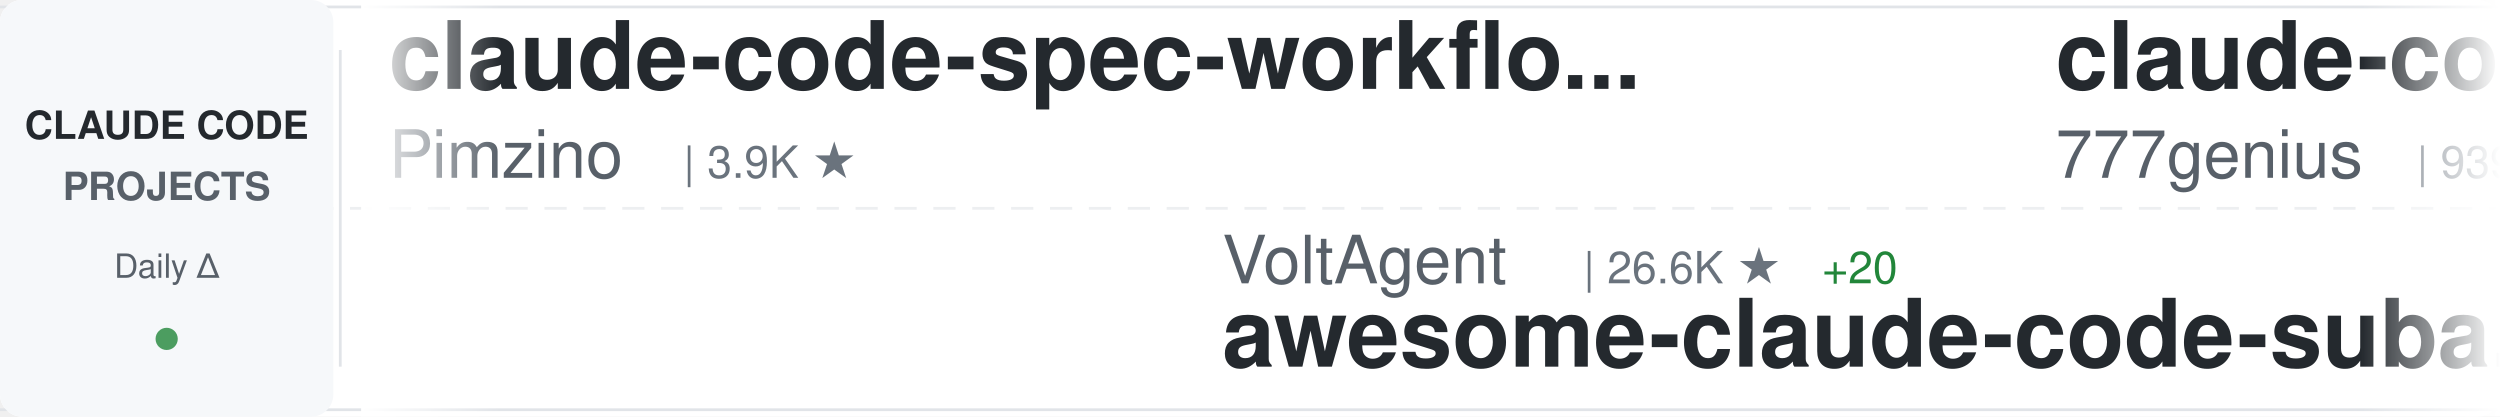
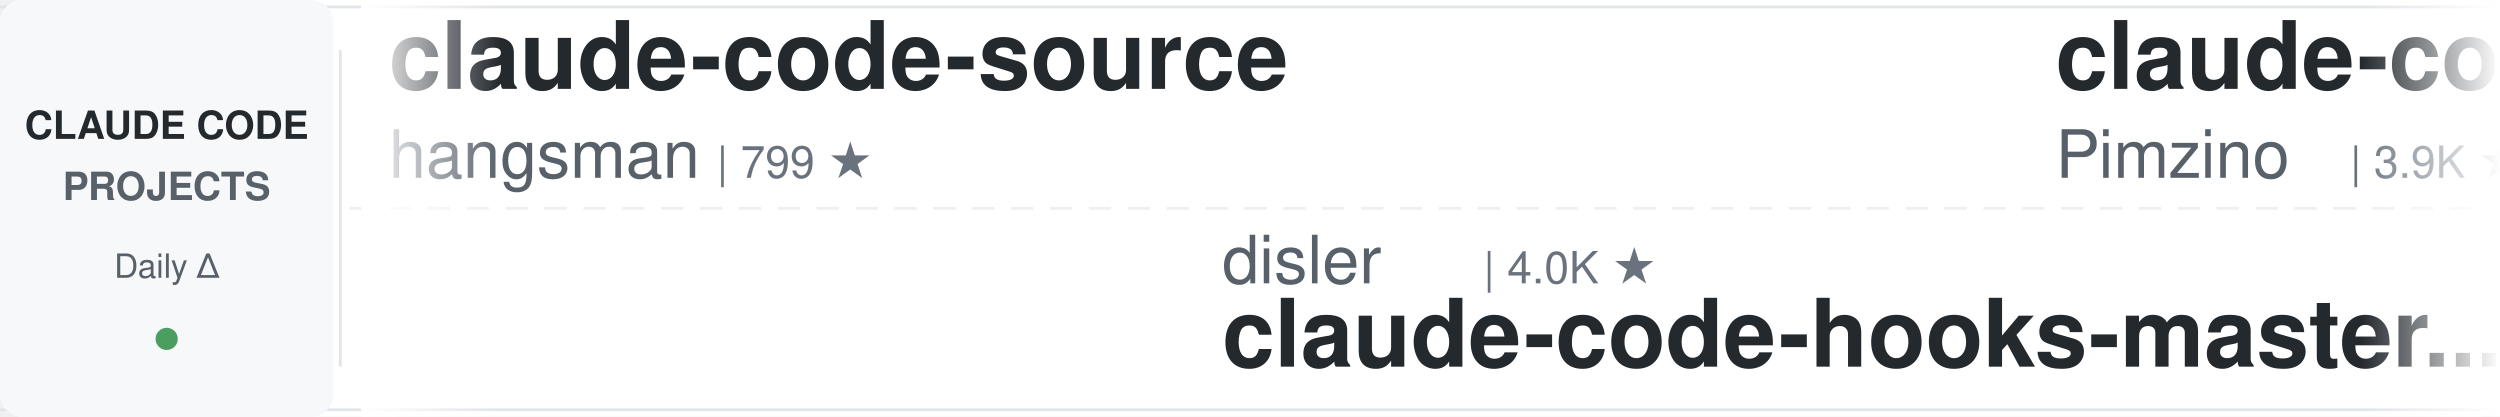
<svg xmlns="http://www.w3.org/2000/svg" width="900" height="150">
  <defs>
    <linearGradient id="awesomeLeftFade" x1="0%" y1="0%" x2="100%" y2="0%">
      <stop offset="0%" style="stop-color:#ffffff;stop-opacity:1" />
      <stop offset="100%" style="stop-color:#ffffff;stop-opacity:0" />
    </linearGradient>
    <linearGradient id="awesomeRightFade" x1="0%" y1="0%" x2="100%" y2="0%">
      <stop offset="0%" style="stop-color:#ffffff;stop-opacity:0" />
      <stop offset="100%" style="stop-color:#ffffff;stop-opacity:1" />
    </linearGradient>
  </defs>
  <rect width="900" height="150" fill="#ffffff" rx="8" />
  <rect x="0" y="2" width="900" height="1" fill="#e1e4e8" />
  <rect x="0" y="147" width="900" height="1" fill="#e1e4e8" />
  <line x1="0" y1="75" x2="900" y2="75" stroke="#e1e4e8" stroke-width="1" stroke-dasharray="8 6" opacity="0.6" />
  <rect x="0" y="0" width="120" height="150" fill="#f6f8fa" rx="8" />
  <text x="60" y="50" font-family="-apple-system, BlinkMacSystemFont, 'Segoe UI', Helvetica, Arial, sans-serif" font-size="14" font-weight="600" fill="#24292e" text-anchor="middle">CLAUDE CODE</text>
  <text x="60" y="72" font-family="-apple-system, BlinkMacSystemFont, 'Segoe UI', Helvetica, Arial, sans-serif" font-size="14" font-weight="600" fill="#586069" text-anchor="middle">PROJECTS</text>
  <text x="60" y="100" font-family="-apple-system, BlinkMacSystemFont, 'Segoe UI', Helvetica, Arial, sans-serif" font-size="12" font-weight="500" fill="#586069" text-anchor="middle">Daily Δ</text>
  <circle cx="60" cy="122" r="4" fill="#22863a" opacity="0.8" />
  <rect x="122" y="18" width="1" height="114" fill="#e1e4e8" />
  <clipPath id="awesomeTickerClip">
    <rect x="130" y="0" width="770" height="150" />
  </clipPath>
  <g clip-path="url(#awesomeTickerClip)">
    <g id="awesomeTickerItems">
      <animateTransform attributeName="transform" attributeType="XML" type="translate" from="0 0" to="-3000 0" dur="54s" repeatCount="indefinite" />
      <g transform="translate(0, 0)">
+         <text x="140" y="32" font-family="-apple-system, BlinkMacSystemFont, 'Segoe UI', Helvetica, Arial, sans-serif" font-size="34" font-weight="600" fill="#24292e">claude-code-source</text>
+         <text x="140" y="64" font-family="-apple-system, BlinkMacSystemFont, 'Segoe UI', Helvetica, Arial, sans-serif" font-size="24" font-weight="400" fill="#586069">hangsman</text>
+         <text x="258" y="64" font-family="-apple-system, BlinkMacSystemFont, 'Segoe UI', Helvetica, Arial, sans-serif" font-size="16" font-weight="500" fill="#6a737d">| 799 ★</text>
+       </g>
+       <g transform="translate(300, 0)">
+         <text x="140" y="102" font-family="-apple-system, BlinkMacSystemFont, 'Segoe UI', Helvetica, Arial, sans-serif" font-size="24" font-weight="400" fill="#586069">disler</text>
+         <text x="234" y="102" font-family="-apple-system, BlinkMacSystemFont, 'Segoe UI', Helvetica, Arial, sans-serif" font-size="16" font-weight="500" fill="#6a737d">| 4.0K ★</text>
+         <text x="140" y="132" font-family="-apple-system, BlinkMacSystemFont, 'Segoe UI', Helvetica, Arial, sans-serif" font-size="34" font-weight="600" fill="#24292e">claude-code-hooks-master...</text>
+       </g>
+       <g transform="translate(600, 0)">
        <text x="140" y="32" font-family="-apple-system, BlinkMacSystemFont, 'Segoe UI', Helvetica, Arial, sans-serif" font-size="34" font-weight="600" fill="#24292e">claude-code-spec-workflo...</text>
        <text x="140" y="64" font-family="-apple-system, BlinkMacSystemFont, 'Segoe UI', Helvetica, Arial, sans-serif" font-size="24" font-weight="400" fill="#586069">Pimzino</text>
        <text x="246" y="64" font-family="-apple-system, BlinkMacSystemFont, 'Segoe UI', Helvetica, Arial, sans-serif" font-size="16" font-weight="500" fill="#6a737d">| 3.9K ★</text>
      </g>
-       <g transform="translate(300, 0)">
-         <text x="140" y="102" font-family="-apple-system, BlinkMacSystemFont, 'Segoe UI', Helvetica, Arial, sans-serif" font-size="24" font-weight="400" fill="#586069">VoltAgent</text>
-         <text x="270" y="102" font-family="-apple-system, BlinkMacSystemFont, 'Segoe UI', Helvetica, Arial, sans-serif" font-size="16" font-weight="500" fill="#6a737d">| 26.6K ★</text>
-         <text x="356" y="102" font-family="-apple-system, BlinkMacSystemFont, 'Segoe UI', Helvetica, Arial, sans-serif" font-size="16" font-weight="500" fill="#22863a"> +20</text>
-         <text x="140" y="132" font-family="-apple-system, BlinkMacSystemFont, 'Segoe UI', Helvetica, Arial, sans-serif" font-size="34" font-weight="600" fill="#24292e">awesome-claude-code-suba...</text>
-       </g>
-       <g transform="translate(600, 0)">
-         <text x="140" y="32" font-family="-apple-system, BlinkMacSystemFont, 'Segoe UI', Helvetica, Arial, sans-serif" font-size="34" font-weight="600" fill="#24292e">claude-code-source-code</text>
-         <text x="140" y="64" font-family="-apple-system, BlinkMacSystemFont, 'Segoe UI', Helvetica, Arial, sans-serif" font-size="24" font-weight="400" fill="#586069">777genius</text>
-         <text x="270" y="64" font-family="-apple-system, BlinkMacSystemFont, 'Segoe UI', Helvetica, Arial, sans-serif" font-size="16" font-weight="500" fill="#6a737d">| 939 ★</text>
-       </g>
      <g transform="translate(900, 0)">
-         <text x="140" y="102" font-family="-apple-system, BlinkMacSystemFont, 'Segoe UI', Helvetica, Arial, sans-serif" font-size="24" font-weight="400" fill="#586069">ponponon</text>
-         <text x="258" y="102" font-family="-apple-system, BlinkMacSystemFont, 'Segoe UI', Helvetica, Arial, sans-serif" font-size="16" font-weight="500" fill="#6a737d">| 2.3K ★</text>
-         <text x="140" y="132" font-family="-apple-system, BlinkMacSystemFont, 'Segoe UI', Helvetica, Arial, sans-serif" font-size="34" font-weight="600" fill="#24292e">claude_code_src</text>
+         <text x="140" y="102" font-family="-apple-system, BlinkMacSystemFont, 'Segoe UI', Helvetica, Arial, sans-serif" font-size="24" font-weight="400" fill="#586069">centminmod</text>
+         <text x="282" y="102" font-family="-apple-system, BlinkMacSystemFont, 'Segoe UI', Helvetica, Arial, sans-serif" font-size="16" font-weight="500" fill="#6a737d">| 2.7K ★</text>
+         <text x="140" y="132" font-family="-apple-system, BlinkMacSystemFont, 'Segoe UI', Helvetica, Arial, sans-serif" font-size="34" font-weight="600" fill="#24292e">my-claude-code-setup</text>
      </g>
      <g transform="translate(1200, 0)">
-         <text x="140" y="32" font-family="-apple-system, BlinkMacSystemFont, 'Segoe UI', Helvetica, Arial, sans-serif" font-size="34" font-weight="600" fill="#24292e">Auto-claude-code-researc...</text>
-         <text x="140" y="64" font-family="-apple-system, BlinkMacSystemFont, 'Segoe UI', Helvetica, Arial, sans-serif" font-size="24" font-weight="400" fill="#586069">wanshuiyin</text>
-         <text x="282" y="64" font-family="-apple-system, BlinkMacSystemFont, 'Segoe UI', Helvetica, Arial, sans-serif" font-size="16" font-weight="500" fill="#6a737d">| 19.2K ★</text>
-         <text x="368" y="64" font-family="-apple-system, BlinkMacSystemFont, 'Segoe UI', Helvetica, Arial, sans-serif" font-size="16" font-weight="500" fill="#22863a"> +14</text>
+         <text x="140" y="32" font-family="-apple-system, BlinkMacSystemFont, 'Segoe UI', Helvetica, Arial, sans-serif" font-size="34" font-weight="600" fill="#24292e">claude-code</text>
+         <text x="140" y="64" font-family="-apple-system, BlinkMacSystemFont, 'Segoe UI', Helvetica, Arial, sans-serif" font-size="24" font-weight="400" fill="#586069">VineeTagarwaL-code</text>
+         <text x="378" y="64" font-family="-apple-system, BlinkMacSystemFont, 'Segoe UI', Helvetica, Arial, sans-serif" font-size="16" font-weight="500" fill="#6a737d">| 271 ★</text>
      </g>
      <g transform="translate(1500, 0)">
-         <text x="140" y="102" font-family="-apple-system, BlinkMacSystemFont, 'Segoe UI', Helvetica, Arial, sans-serif" font-size="24" font-weight="400" fill="#586069">FlorianBruniaux</text>
-         <text x="342" y="102" font-family="-apple-system, BlinkMacSystemFont, 'Segoe UI', Helvetica, Arial, sans-serif" font-size="16" font-weight="500" fill="#6a737d">| 6.4K ★</text>
-         <text x="419" y="102" font-family="-apple-system, BlinkMacSystemFont, 'Segoe UI', Helvetica, Arial, sans-serif" font-size="16" font-weight="500" fill="#22863a"> +3</text>
-         <text x="140" y="132" font-family="-apple-system, BlinkMacSystemFont, 'Segoe UI', Helvetica, Arial, sans-serif" font-size="34" font-weight="600" fill="#24292e">claude-code-ultimate-gui...</text>
+         <text x="140" y="102" font-family="-apple-system, BlinkMacSystemFont, 'Segoe UI', Helvetica, Arial, sans-serif" font-size="24" font-weight="400" fill="#586069">kodu-ai</text>
+         <text x="246" y="102" font-family="-apple-system, BlinkMacSystemFont, 'Segoe UI', Helvetica, Arial, sans-serif" font-size="16" font-weight="500" fill="#6a737d">| 5.2K ★</text>
+         <text x="140" y="132" font-family="-apple-system, BlinkMacSystemFont, 'Segoe UI', Helvetica, Arial, sans-serif" font-size="34" font-weight="600" fill="#24292e">claude-coder</text>
      </g>
      <g transform="translate(1800, 0)">
-         <text x="140" y="32" font-family="-apple-system, BlinkMacSystemFont, 'Segoe UI', Helvetica, Arial, sans-serif" font-size="34" font-weight="600" fill="#24292e">system_prompts_leaks</text>
-         <text x="140" y="64" font-family="-apple-system, BlinkMacSystemFont, 'Segoe UI', Helvetica, Arial, sans-serif" font-size="24" font-weight="400" fill="#586069">asgeirtj</text>
-         <text x="258" y="64" font-family="-apple-system, BlinkMacSystemFont, 'Segoe UI', Helvetica, Arial, sans-serif" font-size="16" font-weight="500" fill="#6a737d">| 71.5K ★</text>
-         <text x="344" y="64" font-family="-apple-system, BlinkMacSystemFont, 'Segoe UI', Helvetica, Arial, sans-serif" font-size="16" font-weight="500" fill="#22863a"> +37</text>
+         <text x="140" y="32" font-family="-apple-system, BlinkMacSystemFont, 'Segoe UI', Helvetica, Arial, sans-serif" font-size="34" font-weight="600" fill="#24292e">claude-code</text>
+         <text x="140" y="64" font-family="-apple-system, BlinkMacSystemFont, 'Segoe UI', Helvetica, Arial, sans-serif" font-size="24" font-weight="400" fill="#586069">claude-code-best</text>
+         <text x="354" y="64" font-family="-apple-system, BlinkMacSystemFont, 'Segoe UI', Helvetica, Arial, sans-serif" font-size="16" font-weight="500" fill="#6a737d">| 23.3K ★</text>
+         <text x="440" y="64" font-family="-apple-system, BlinkMacSystemFont, 'Segoe UI', Helvetica, Arial, sans-serif" font-size="16" font-weight="500" fill="#22863a"> +3</text>
      </g>
      <g transform="translate(2100, 0)">
-         <text x="140" y="102" font-family="-apple-system, BlinkMacSystemFont, 'Segoe UI', Helvetica, Arial, sans-serif" font-size="24" font-weight="400" fill="#586069">huangjia2019</text>
-         <text x="306" y="102" font-family="-apple-system, BlinkMacSystemFont, 'Segoe UI', Helvetica, Arial, sans-serif" font-size="16" font-weight="500" fill="#6a737d">| 1.2K ★</text>
-         <text x="383" y="102" font-family="-apple-system, BlinkMacSystemFont, 'Segoe UI', Helvetica, Arial, sans-serif" font-size="16" font-weight="500" fill="#22863a"> +1</text>
-         <text x="140" y="132" font-family="-apple-system, BlinkMacSystemFont, 'Segoe UI', Helvetica, Arial, sans-serif" font-size="34" font-weight="600" fill="#24292e">claude-code-engineering</text>
+         <text x="140" y="102" font-family="-apple-system, BlinkMacSystemFont, 'Segoe UI', Helvetica, Arial, sans-serif" font-size="24" font-weight="400" fill="#586069">musistudio</text>
+         <text x="282" y="102" font-family="-apple-system, BlinkMacSystemFont, 'Segoe UI', Helvetica, Arial, sans-serif" font-size="16" font-weight="500" fill="#6a737d">| 38.2K ★</text>
+         <text x="368" y="102" font-family="-apple-system, BlinkMacSystemFont, 'Segoe UI', Helvetica, Arial, sans-serif" font-size="16" font-weight="500" fill="#22863a"> +3</text>
+         <text x="140" y="132" font-family="-apple-system, BlinkMacSystemFont, 'Segoe UI', Helvetica, Arial, sans-serif" font-size="34" font-weight="600" fill="#24292e">claude-code-router</text>
      </g>
      <g transform="translate(2400, 0)">
-         <text x="140" y="32" font-family="-apple-system, BlinkMacSystemFont, 'Segoe UI', Helvetica, Arial, sans-serif" font-size="34" font-weight="600" fill="#24292e">Claude-Code-Quest</text>
-         <text x="140" y="64" font-family="-apple-system, BlinkMacSystemFont, 'Segoe UI', Helvetica, Arial, sans-serif" font-size="24" font-weight="400" fill="#586069">wesammustafa</text>
-         <text x="306" y="64" font-family="-apple-system, BlinkMacSystemFont, 'Segoe UI', Helvetica, Arial, sans-serif" font-size="16" font-weight="500" fill="#6a737d">| 3.7K ★</text>
-         <text x="383" y="64" font-family="-apple-system, BlinkMacSystemFont, 'Segoe UI', Helvetica, Arial, sans-serif" font-size="16" font-weight="500" fill="#22863a"> +1</text>
+         <text x="140" y="32" font-family="-apple-system, BlinkMacSystemFont, 'Segoe UI', Helvetica, Arial, sans-serif" font-size="34" font-weight="600" fill="#24292e">claude-code</text>
+         <text x="140" y="64" font-family="-apple-system, BlinkMacSystemFont, 'Segoe UI', Helvetica, Arial, sans-serif" font-size="24" font-weight="400" fill="#586069">anthropics</text>
+         <text x="282" y="64" font-family="-apple-system, BlinkMacSystemFont, 'Segoe UI', Helvetica, Arial, sans-serif" font-size="16" font-weight="500" fill="#6a737d">| 155.8K ★</text>
+         <text x="377" y="64" font-family="-apple-system, BlinkMacSystemFont, 'Segoe UI', Helvetica, Arial, sans-serif" font-size="16" font-weight="500" fill="#22863a"> +25</text>
      </g>
      <g transform="translate(2700, 0)">
-         <text x="140" y="102" font-family="-apple-system, BlinkMacSystemFont, 'Segoe UI', Helvetica, Arial, sans-serif" font-size="24" font-weight="400" fill="#586069">ChinaSiro</text>
-         <text x="270" y="102" font-family="-apple-system, BlinkMacSystemFont, 'Segoe UI', Helvetica, Arial, sans-serif" font-size="16" font-weight="500" fill="#6a737d">| 9.8K ★</text>
-         <text x="140" y="132" font-family="-apple-system, BlinkMacSystemFont, 'Segoe UI', Helvetica, Arial, sans-serif" font-size="34" font-weight="600" fill="#24292e">claude-code-sourcemap</text>
+         <text x="140" y="102" font-family="-apple-system, BlinkMacSystemFont, 'Segoe UI', Helvetica, Arial, sans-serif" font-size="24" font-weight="400" fill="#586069">Alishahryar1</text>
+         <text x="306" y="102" font-family="-apple-system, BlinkMacSystemFont, 'Segoe UI', Helvetica, Arial, sans-serif" font-size="16" font-weight="500" fill="#6a737d">| 70.6K ★</text>
+         <text x="392" y="102" font-family="-apple-system, BlinkMacSystemFont, 'Segoe UI', Helvetica, Arial, sans-serif" font-size="16" font-weight="500" fill="#22863a"> +73</text>
+         <text x="140" y="132" font-family="-apple-system, BlinkMacSystemFont, 'Segoe UI', Helvetica, Arial, sans-serif" font-size="34" font-weight="600" fill="#24292e">free-claude-code</text>
      </g>
      <g transform="translate(3000, 0)">
+         <text x="140" y="32" font-family="-apple-system, BlinkMacSystemFont, 'Segoe UI', Helvetica, Arial, sans-serif" font-size="34" font-weight="600" fill="#24292e">claude-code-source</text>
+         <text x="140" y="64" font-family="-apple-system, BlinkMacSystemFont, 'Segoe UI', Helvetica, Arial, sans-serif" font-size="24" font-weight="400" fill="#586069">hangsman</text>
+         <text x="258" y="64" font-family="-apple-system, BlinkMacSystemFont, 'Segoe UI', Helvetica, Arial, sans-serif" font-size="16" font-weight="500" fill="#6a737d">| 799 ★</text>
+       </g>
+       <g transform="translate(3300, 0)">
+         <text x="140" y="102" font-family="-apple-system, BlinkMacSystemFont, 'Segoe UI', Helvetica, Arial, sans-serif" font-size="24" font-weight="400" fill="#586069">disler</text>
+         <text x="234" y="102" font-family="-apple-system, BlinkMacSystemFont, 'Segoe UI', Helvetica, Arial, sans-serif" font-size="16" font-weight="500" fill="#6a737d">| 4.0K ★</text>
+         <text x="140" y="132" font-family="-apple-system, BlinkMacSystemFont, 'Segoe UI', Helvetica, Arial, sans-serif" font-size="34" font-weight="600" fill="#24292e">claude-code-hooks-master...</text>
+       </g>
+       <g transform="translate(3600, 0)">
        <text x="140" y="32" font-family="-apple-system, BlinkMacSystemFont, 'Segoe UI', Helvetica, Arial, sans-serif" font-size="34" font-weight="600" fill="#24292e">claude-code-spec-workflo...</text>
        <text x="140" y="64" font-family="-apple-system, BlinkMacSystemFont, 'Segoe UI', Helvetica, Arial, sans-serif" font-size="24" font-weight="400" fill="#586069">Pimzino</text>
        <text x="246" y="64" font-family="-apple-system, BlinkMacSystemFont, 'Segoe UI', Helvetica, Arial, sans-serif" font-size="16" font-weight="500" fill="#6a737d">| 3.9K ★</text>
      </g>
-       <g transform="translate(3300, 0)">
-         <text x="140" y="102" font-family="-apple-system, BlinkMacSystemFont, 'Segoe UI', Helvetica, Arial, sans-serif" font-size="24" font-weight="400" fill="#586069">VoltAgent</text>
-         <text x="270" y="102" font-family="-apple-system, BlinkMacSystemFont, 'Segoe UI', Helvetica, Arial, sans-serif" font-size="16" font-weight="500" fill="#6a737d">| 26.6K ★</text>
-         <text x="356" y="102" font-family="-apple-system, BlinkMacSystemFont, 'Segoe UI', Helvetica, Arial, sans-serif" font-size="16" font-weight="500" fill="#22863a"> +20</text>
-         <text x="140" y="132" font-family="-apple-system, BlinkMacSystemFont, 'Segoe UI', Helvetica, Arial, sans-serif" font-size="34" font-weight="600" fill="#24292e">awesome-claude-code-suba...</text>
-       </g>
-       <g transform="translate(3600, 0)">
-         <text x="140" y="32" font-family="-apple-system, BlinkMacSystemFont, 'Segoe UI', Helvetica, Arial, sans-serif" font-size="34" font-weight="600" fill="#24292e">claude-code-source-code</text>
-         <text x="140" y="64" font-family="-apple-system, BlinkMacSystemFont, 'Segoe UI', Helvetica, Arial, sans-serif" font-size="24" font-weight="400" fill="#586069">777genius</text>
-         <text x="270" y="64" font-family="-apple-system, BlinkMacSystemFont, 'Segoe UI', Helvetica, Arial, sans-serif" font-size="16" font-weight="500" fill="#6a737d">| 939 ★</text>
-       </g>
      <g transform="translate(3900, 0)">
-         <text x="140" y="102" font-family="-apple-system, BlinkMacSystemFont, 'Segoe UI', Helvetica, Arial, sans-serif" font-size="24" font-weight="400" fill="#586069">ponponon</text>
-         <text x="258" y="102" font-family="-apple-system, BlinkMacSystemFont, 'Segoe UI', Helvetica, Arial, sans-serif" font-size="16" font-weight="500" fill="#6a737d">| 2.3K ★</text>
-         <text x="140" y="132" font-family="-apple-system, BlinkMacSystemFont, 'Segoe UI', Helvetica, Arial, sans-serif" font-size="34" font-weight="600" fill="#24292e">claude_code_src</text>
+         <text x="140" y="102" font-family="-apple-system, BlinkMacSystemFont, 'Segoe UI', Helvetica, Arial, sans-serif" font-size="24" font-weight="400" fill="#586069">centminmod</text>
+         <text x="282" y="102" font-family="-apple-system, BlinkMacSystemFont, 'Segoe UI', Helvetica, Arial, sans-serif" font-size="16" font-weight="500" fill="#6a737d">| 2.7K ★</text>
+         <text x="140" y="132" font-family="-apple-system, BlinkMacSystemFont, 'Segoe UI', Helvetica, Arial, sans-serif" font-size="34" font-weight="600" fill="#24292e">my-claude-code-setup</text>
      </g>
    </g>
  </g>
  <rect x="130" y="0" width="50" height="150" fill="url(#awesomeLeftFade)" />
  <rect x="850" y="0" width="50" height="150" fill="url(#awesomeRightFade)" />
</svg>
